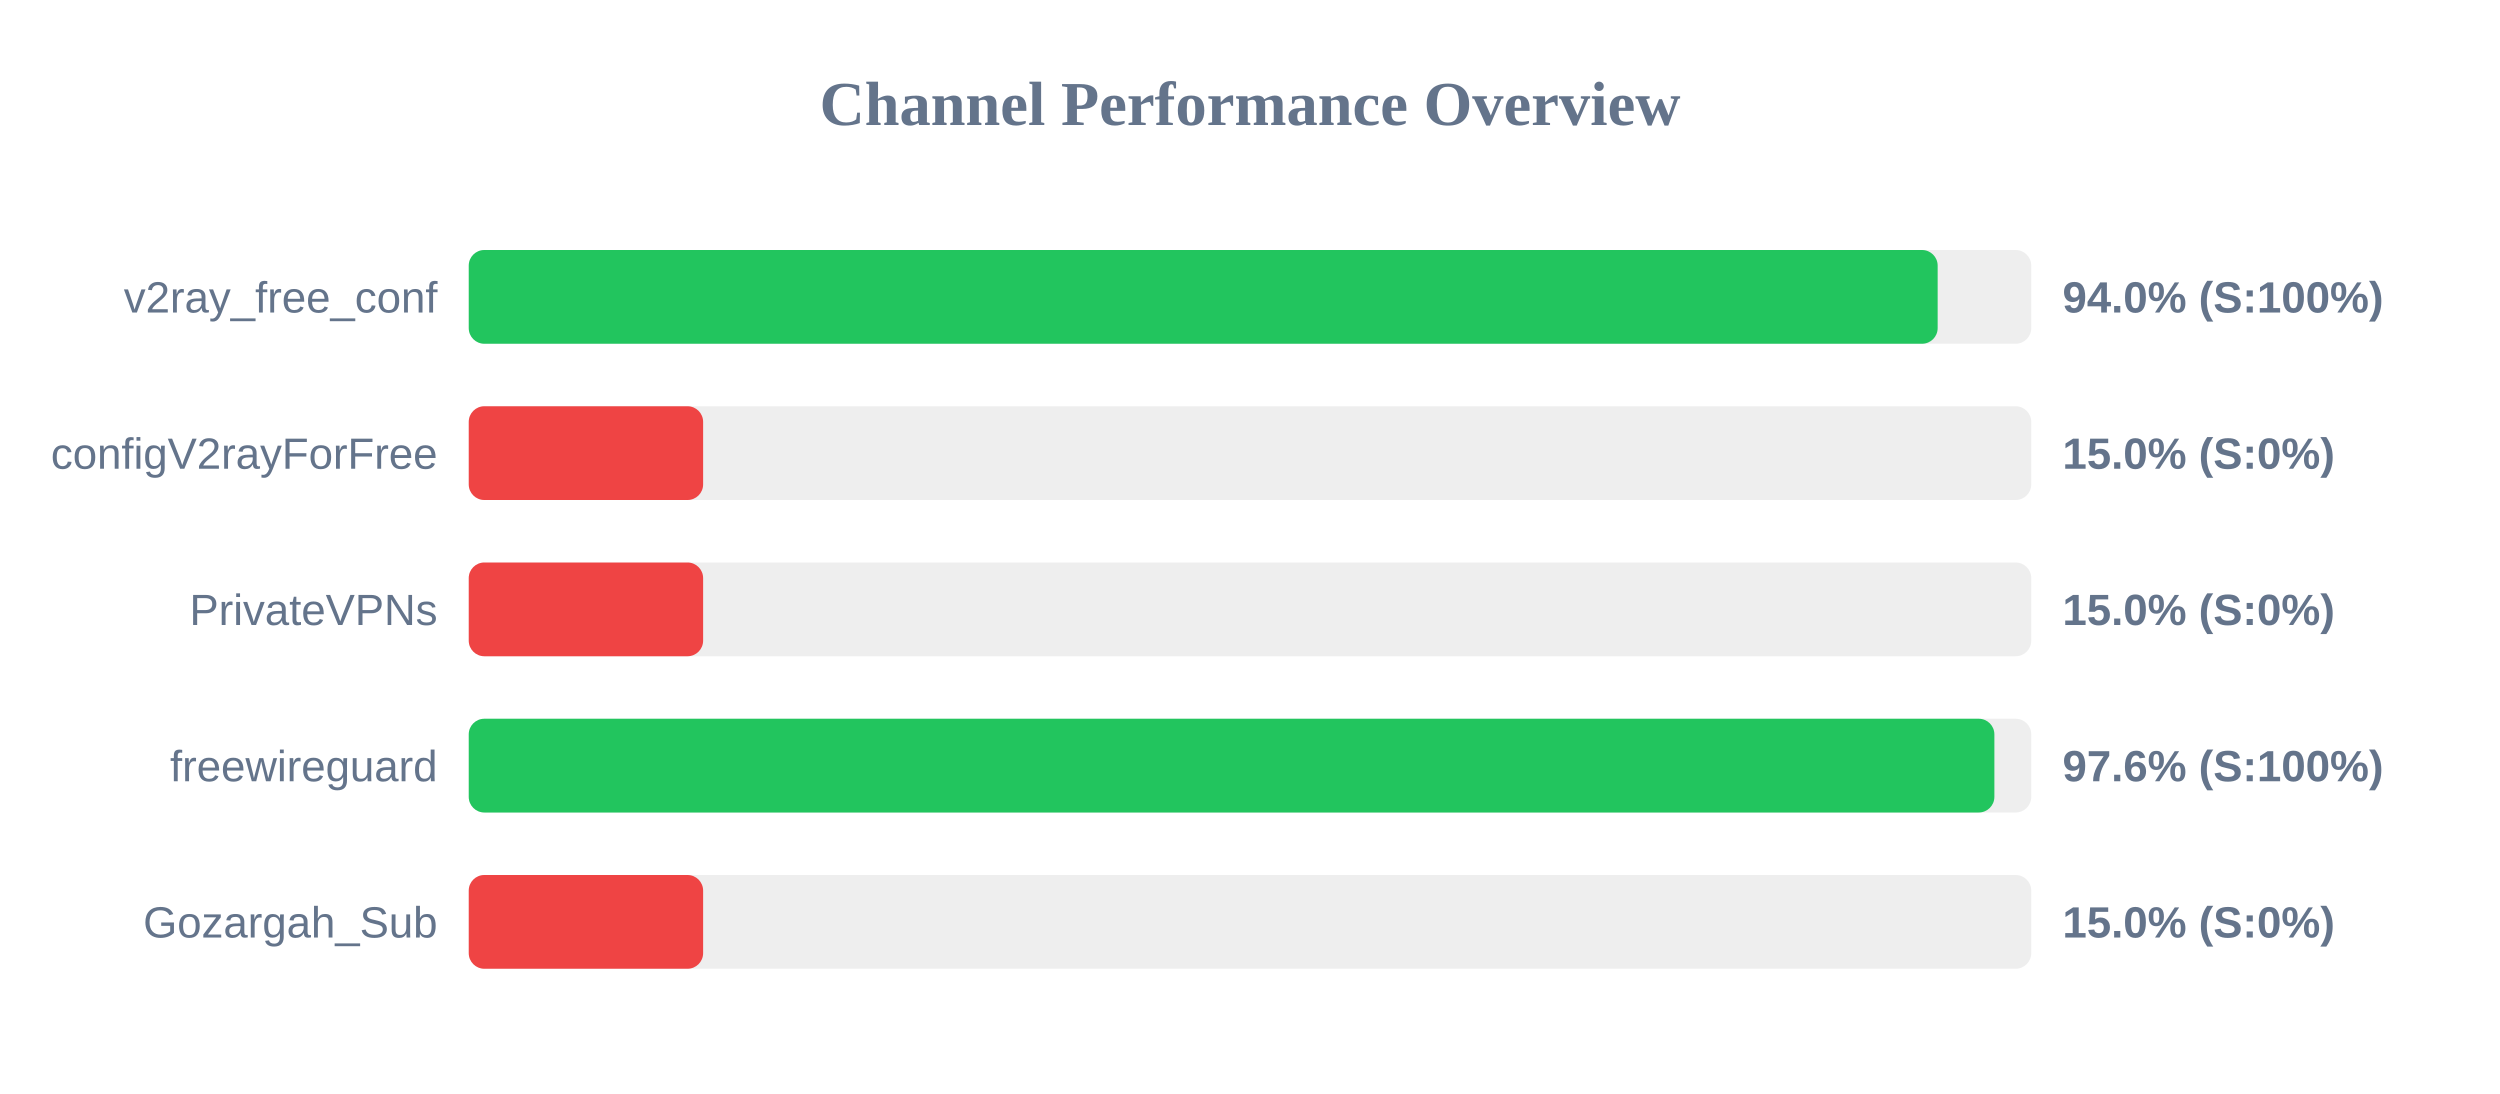
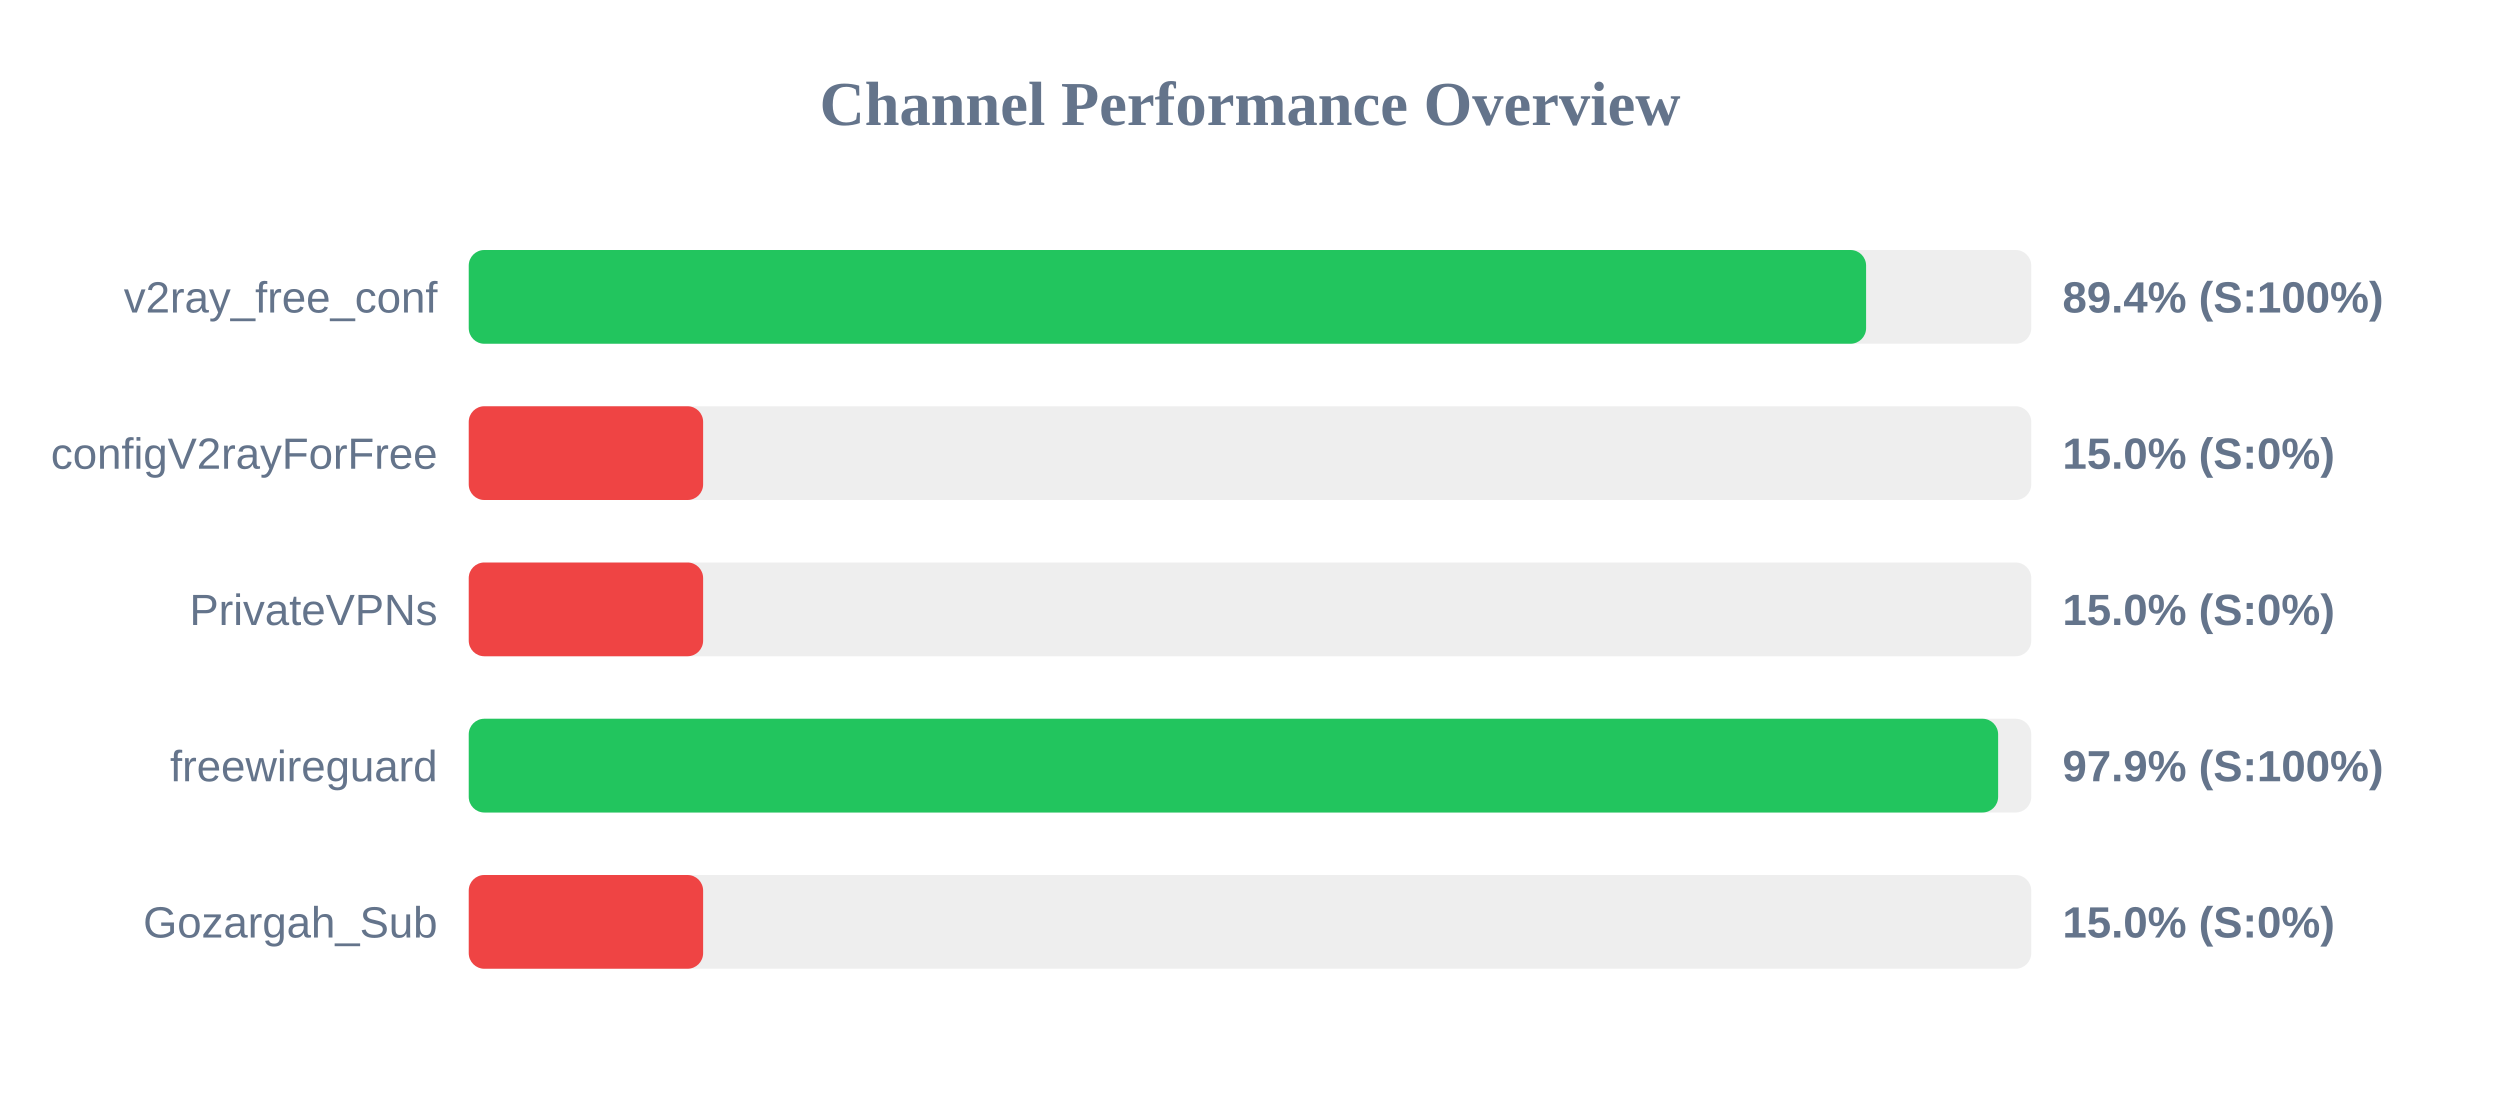
<svg xmlns="http://www.w3.org/2000/svg" width="800" height="350" version="1.1">
  <style>
        .row { font: 14px Arial; fill: #64748b; }
        .score { font: bold 14px Arial; fill: #64748b; }
    </style>
  <text x="400" y="40" text-anchor="middle" font-size="20px" font-weight="bold" fill="#64748b">Channel Performance Overview</text>
  <rect x="150" y="80" width="500" height="30" fill="#eee" rx="5" />
-   <rect x="150" y="80" width="470.05" height="30" fill="#22c55e" rx="5" />
+   <rect x="150" y="80" width="447.15" height="30" fill="#22c55e" rx="5" />
  <text x="140" y="100" text-anchor="end" class="row">v2ray_free_conf</text>
-   <text x="660" y="100" text-anchor="start" class="score">94.0% (S:100%)</text>
+   <text x="660" y="100" text-anchor="start" class="score">89.4% (S:100%)</text>
  <rect x="150" y="130" width="500" height="30" fill="#eee" rx="5" />
  <rect x="150" y="130" width="75.0" height="30" fill="#ef4444" rx="5" />
  <text x="140" y="150" text-anchor="end" class="row">configV2rayForFree</text>
  <text x="660" y="150" text-anchor="start" class="score">15.0% (S:0%)</text>
  <rect x="150" y="180" width="500" height="30" fill="#eee" rx="5" />
  <rect x="150" y="180" width="75.0" height="30" fill="#ef4444" rx="5" />
  <text x="140" y="200" text-anchor="end" class="row">PrivateVPNs</text>
  <text x="660" y="200" text-anchor="start" class="score">15.0% (S:0%)</text>
  <rect x="150" y="230" width="500" height="30" fill="#eee" rx="5" />
-   <rect x="150" y="230" width="488.2" height="30" fill="#22c55e" rx="5" />
+   <rect x="150" y="230" width="489.4" height="30" fill="#22c55e" rx="5" />
  <text x="140" y="250" text-anchor="end" class="row">freewireguard</text>
-   <text x="660" y="250" text-anchor="start" class="score">97.6% (S:100%)</text>
+   <text x="660" y="250" text-anchor="start" class="score">97.9% (S:100%)</text>
  <rect x="150" y="280" width="500" height="30" fill="#eee" rx="5" />
  <rect x="150" y="280" width="75.0" height="30" fill="#ef4444" rx="5" />
  <text x="140" y="300" text-anchor="end" class="row">Gozargah_Sub</text>
  <text x="660" y="300" text-anchor="start" class="score">15.0% (S:0%)</text>
</svg>
